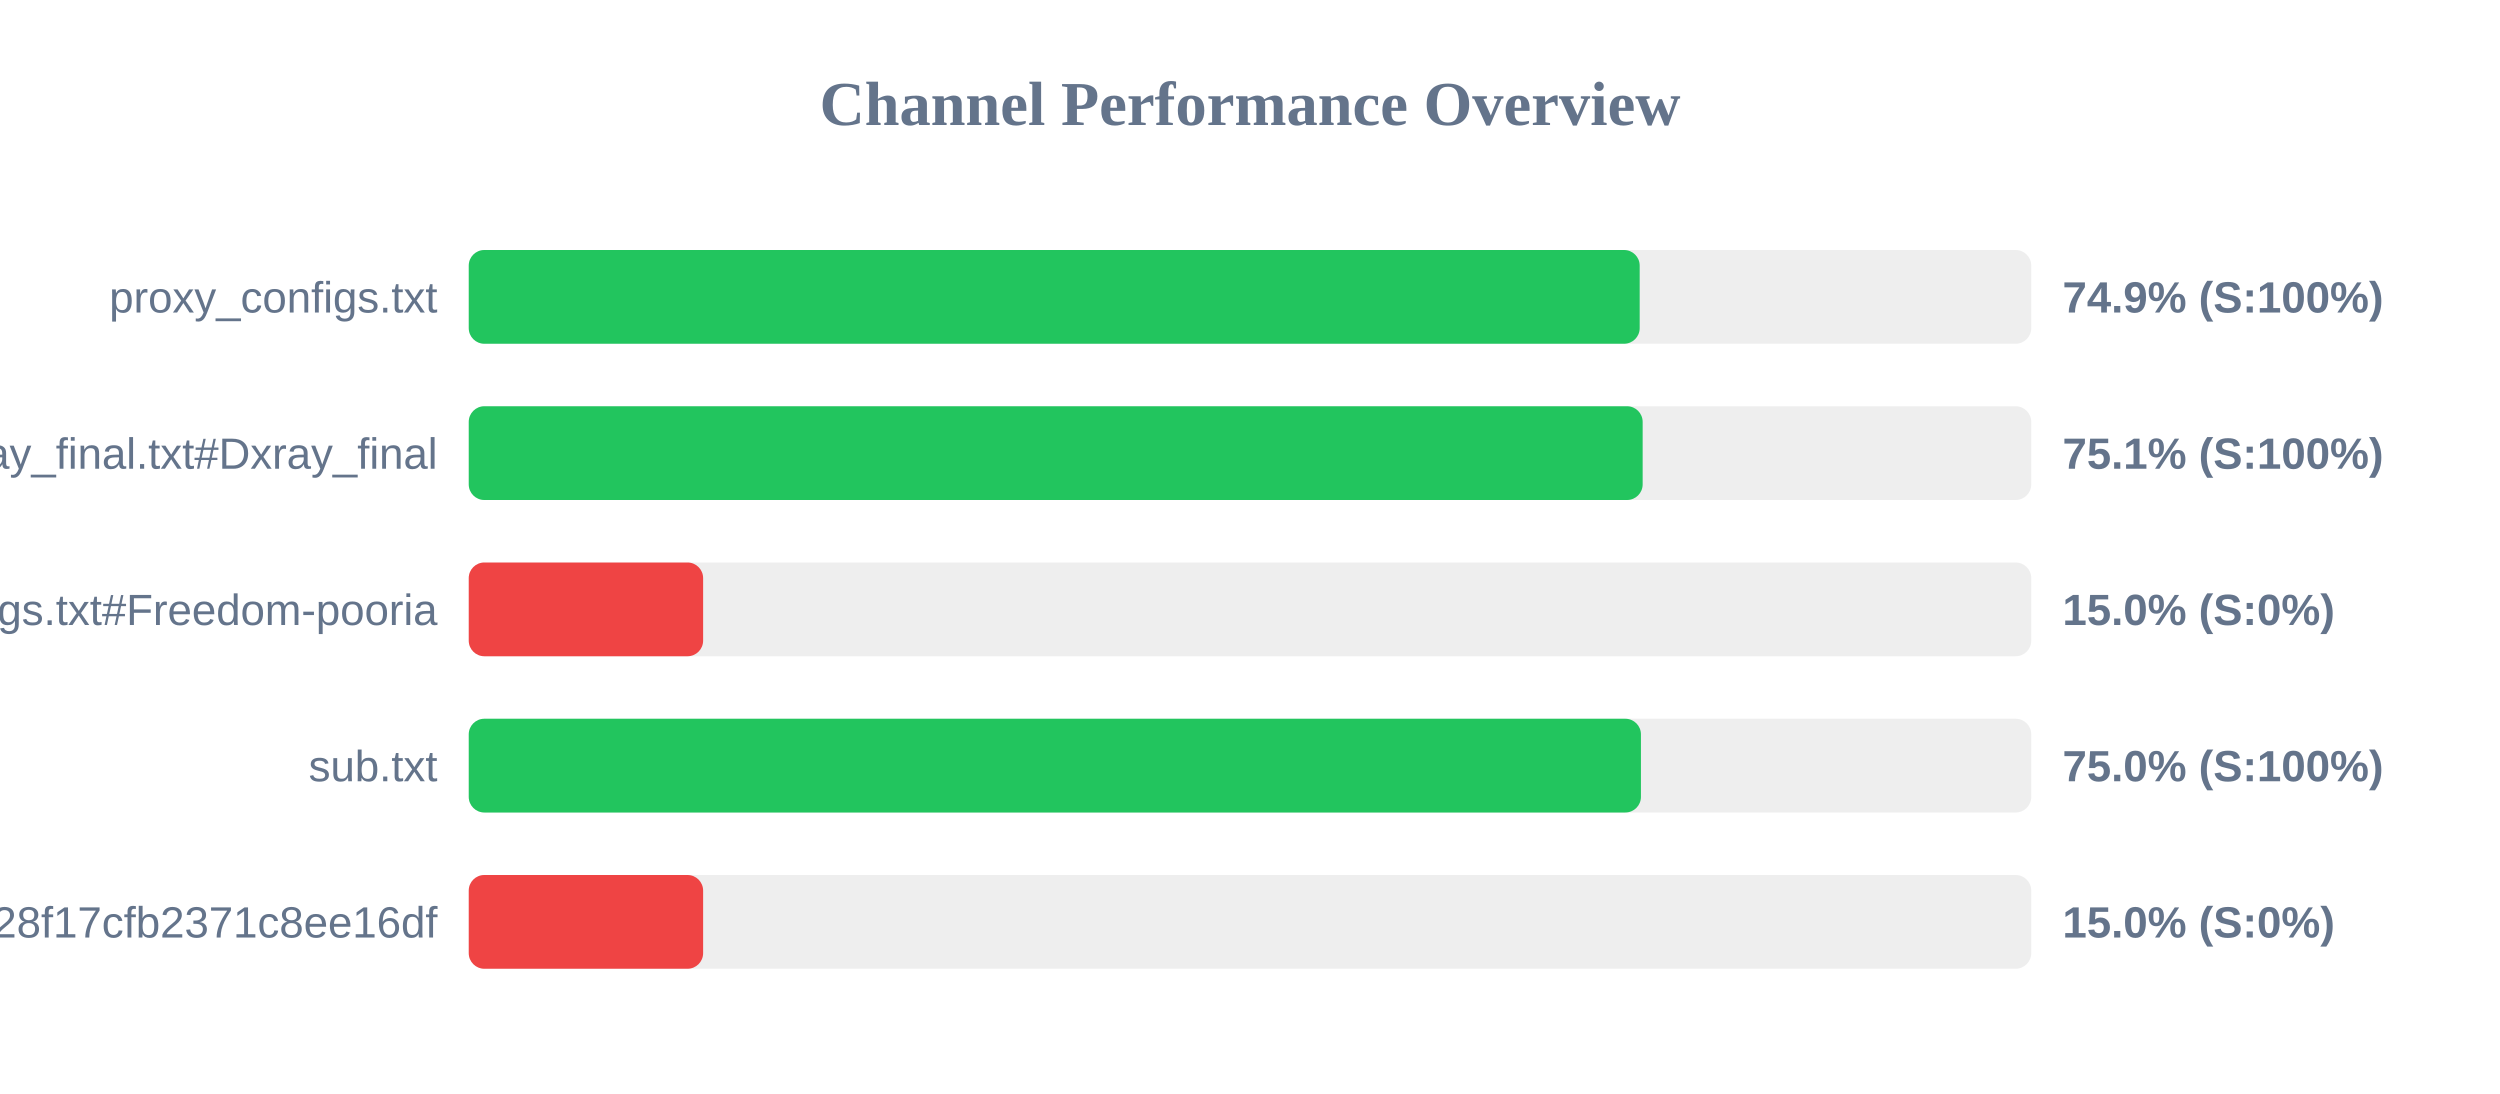
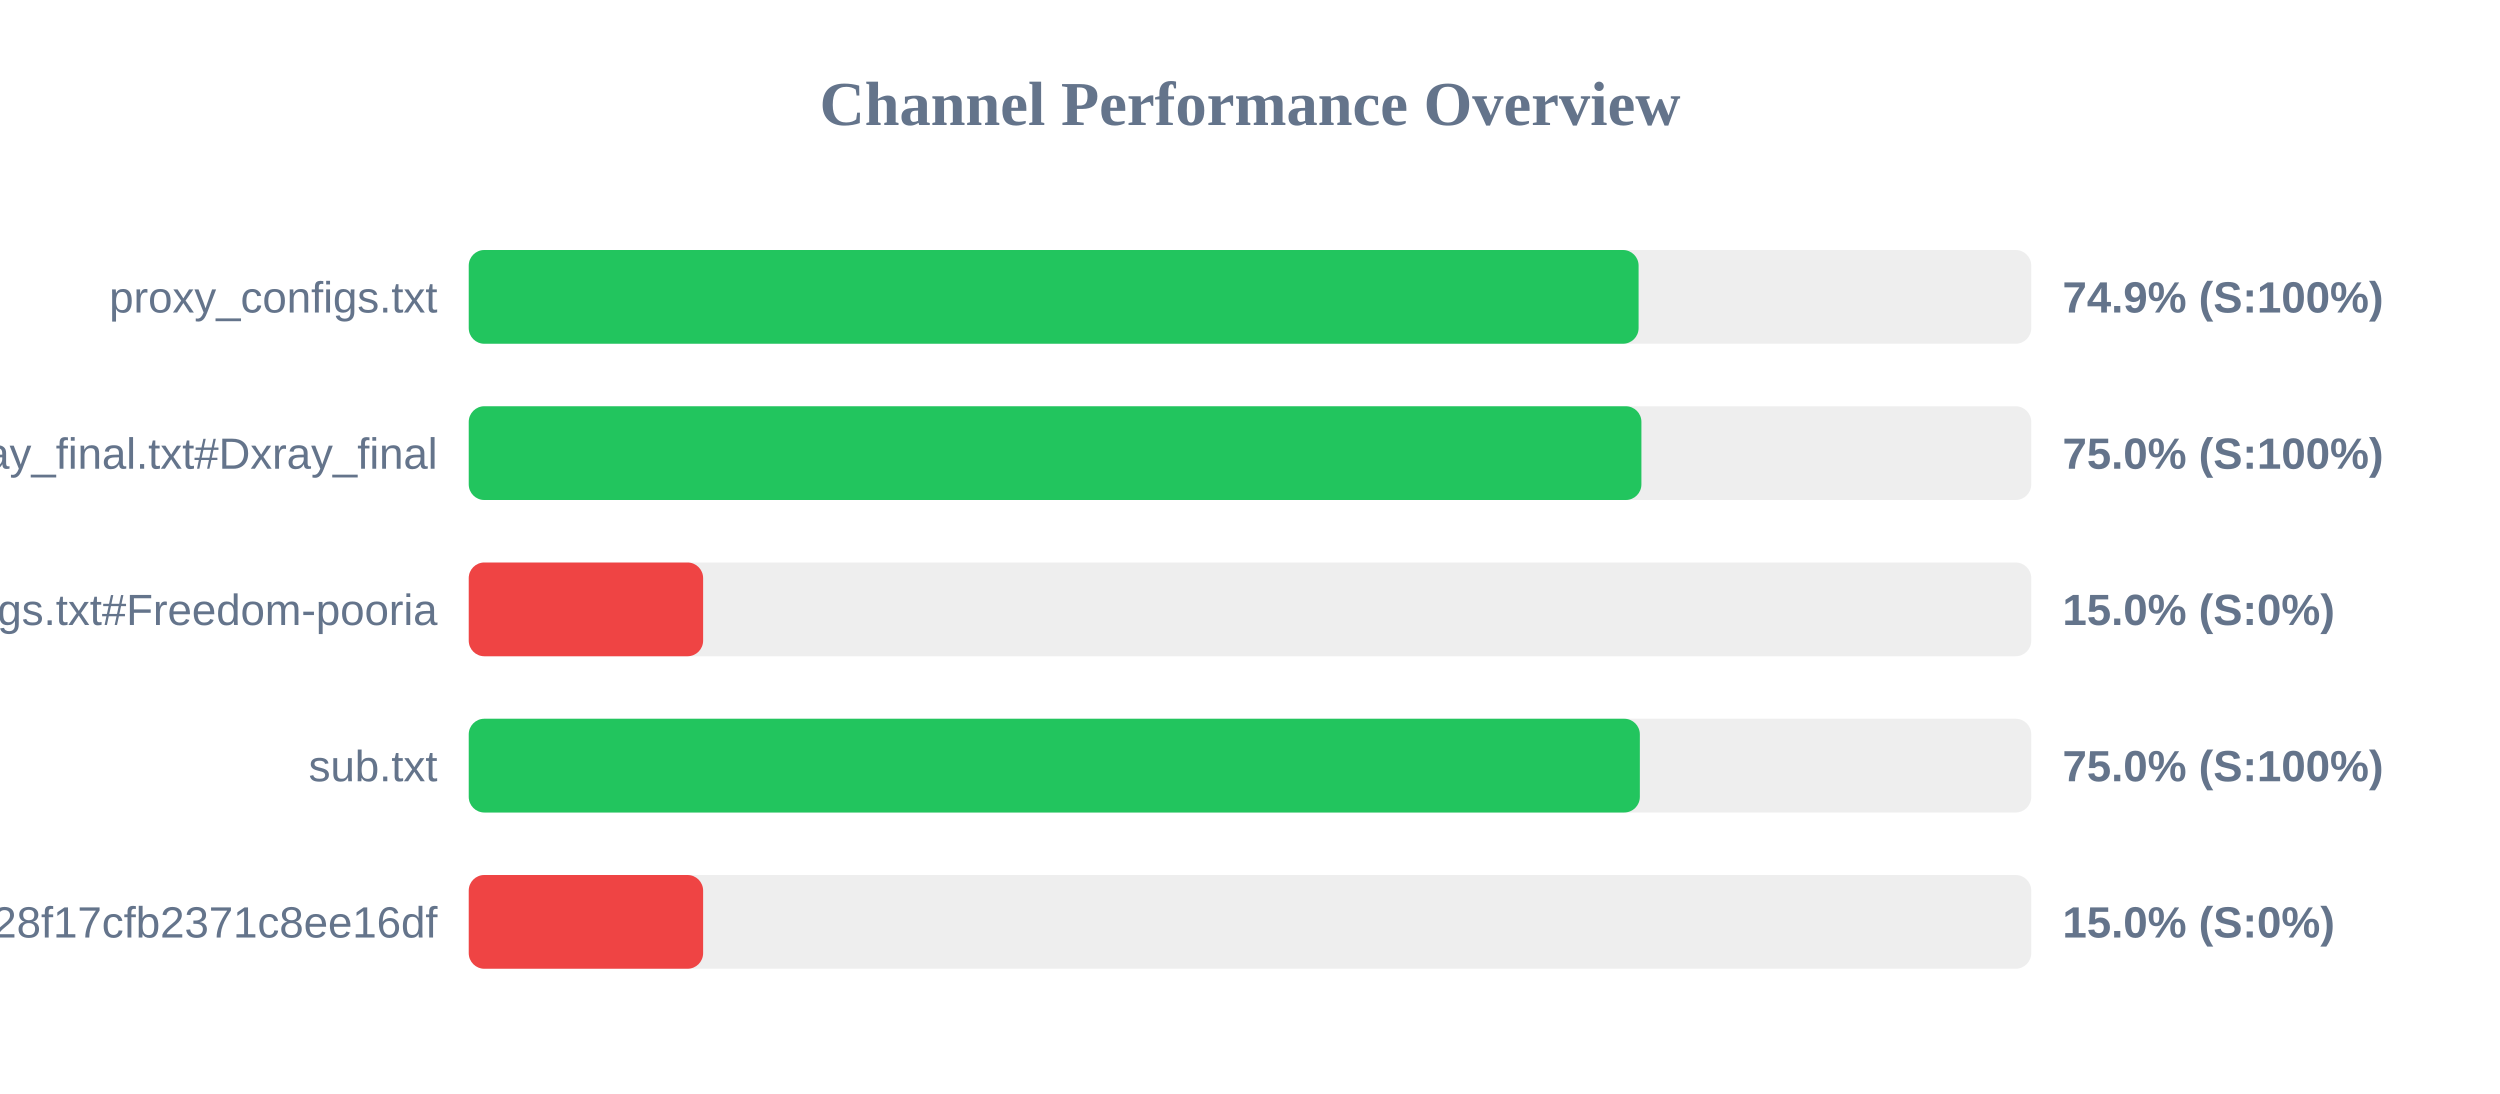
<svg xmlns="http://www.w3.org/2000/svg" width="800" height="350" version="1.1">
  <style>
        .row { font: 14px Arial; fill: #64748b; }
        .score { font: bold 14px Arial; fill: #64748b; }
    </style>
  <text x="400" y="40" text-anchor="middle" font-size="20px" font-weight="bold" fill="#64748b">Channel Performance Overview</text>
  <rect x="150" y="80" width="500" height="30" fill="#eee" rx="5" />
-   <rect x="150" y="80" width="374.7" height="30" fill="#22c55e" rx="5" />
+   <rect x="150" y="80" width="374.35" height="30" fill="#22c55e" rx="5" />
  <text x="140" y="100" text-anchor="end" class="row">proxy_configs.txt</text>
  <text x="660" y="100" text-anchor="start" class="score">74.9% (S:100%)</text>
  <rect x="150" y="130" width="500" height="30" fill="#eee" rx="5" />
-   <rect x="150" y="130" width="375.65" height="30" fill="#22c55e" rx="5" />
+   <rect x="150" y="130" width="375.25" height="30" fill="#22c55e" rx="5" />
  <text x="140" y="150" text-anchor="end" class="row">xray_final.txt#Dxray_final</text>
-   <text x="660" y="150" text-anchor="start" class="score">75.1% (S:100%)</text>
+   <text x="660" y="150" text-anchor="start" class="score">75.0% (S:100%)</text>
  <rect x="150" y="180" width="500" height="30" fill="#eee" rx="5" />
  <rect x="150" y="180" width="75.0" height="30" fill="#ef4444" rx="5" />
  <text x="140" y="200" text-anchor="end" class="row">v2ray_configs.txt#Freedom-pooria</text>
  <text x="660" y="200" text-anchor="start" class="score">15.0% (S:0%)</text>
  <rect x="150" y="230" width="500" height="30" fill="#eee" rx="5" />
-   <rect x="150" y="230" width="375.1" height="30" fill="#22c55e" rx="5" />
+   <rect x="150" y="230" width="374.75" height="30" fill="#22c55e" rx="5" />
  <text x="140" y="250" text-anchor="end" class="row">sub.txt</text>
  <text x="660" y="250" text-anchor="start" class="score">75.0% (S:100%)</text>
  <rect x="150" y="280" width="500" height="30" fill="#eee" rx="5" />
  <rect x="150" y="280" width="75.0" height="30" fill="#ef4444" rx="5" />
  <text x="140" y="300" text-anchor="end" class="row">?token=fedfed7b41b828f17cfb2371c8ee16df</text>
  <text x="660" y="300" text-anchor="start" class="score">15.0% (S:0%)</text>
</svg>
